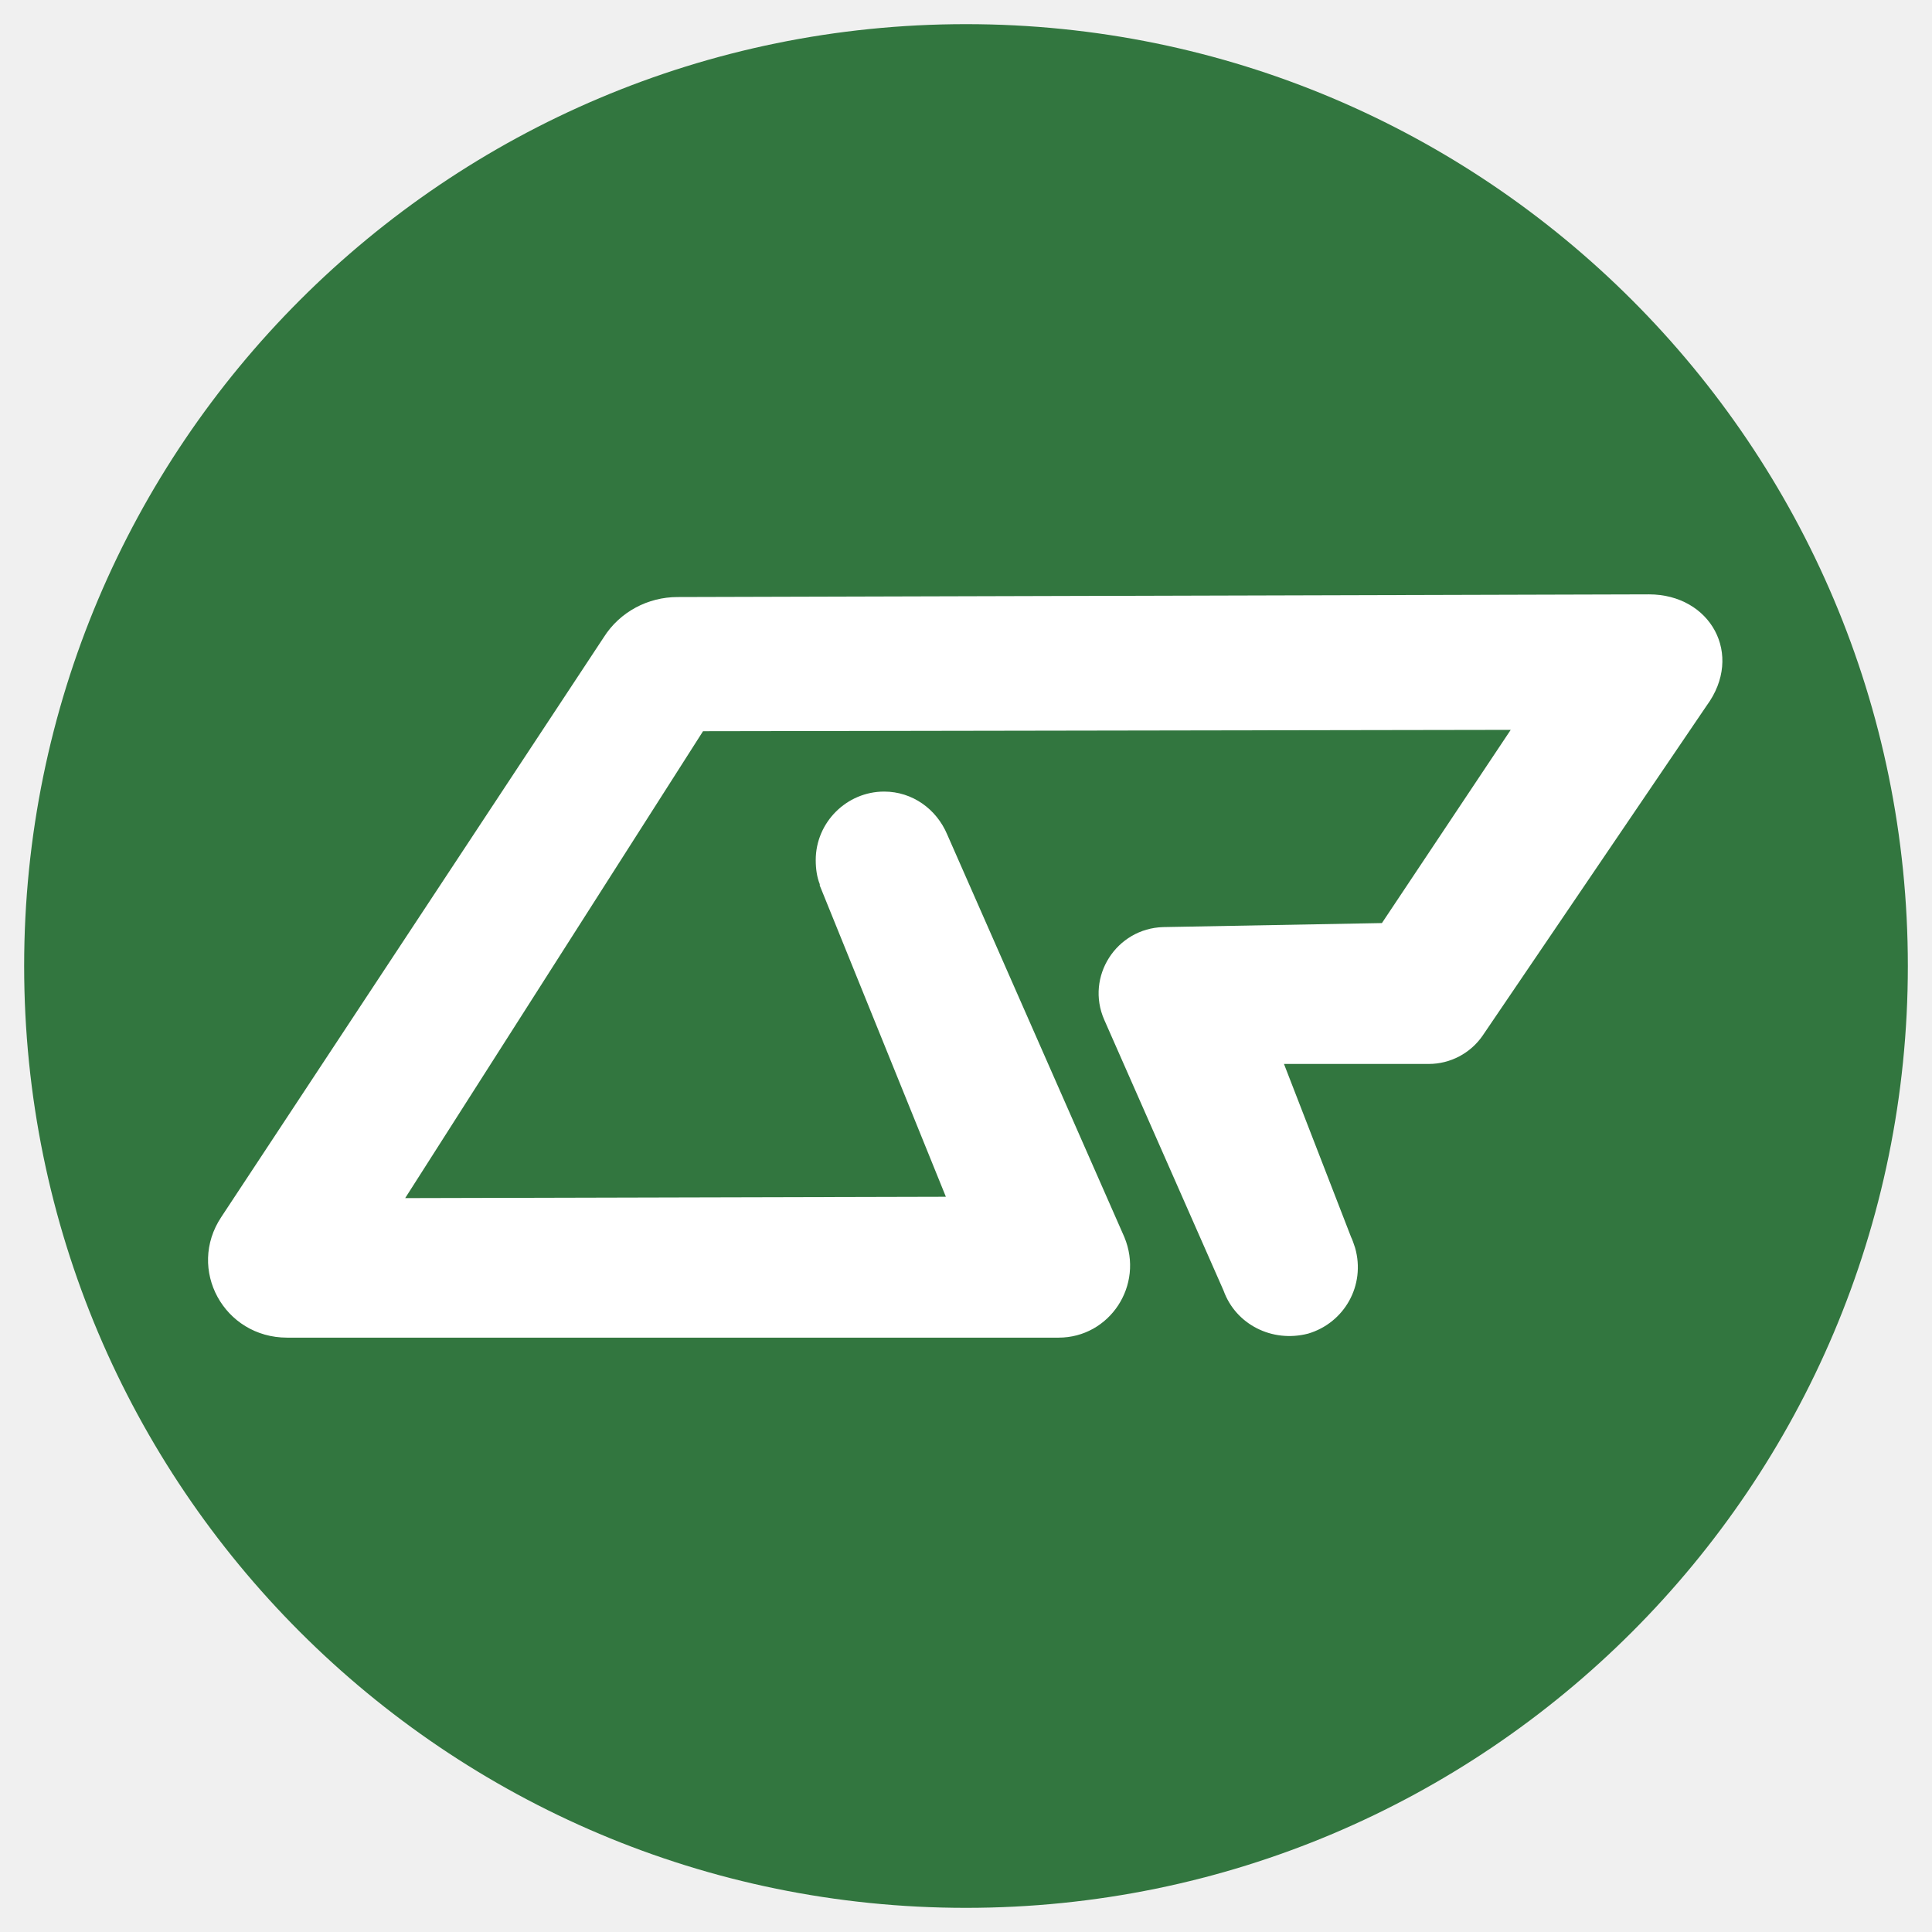
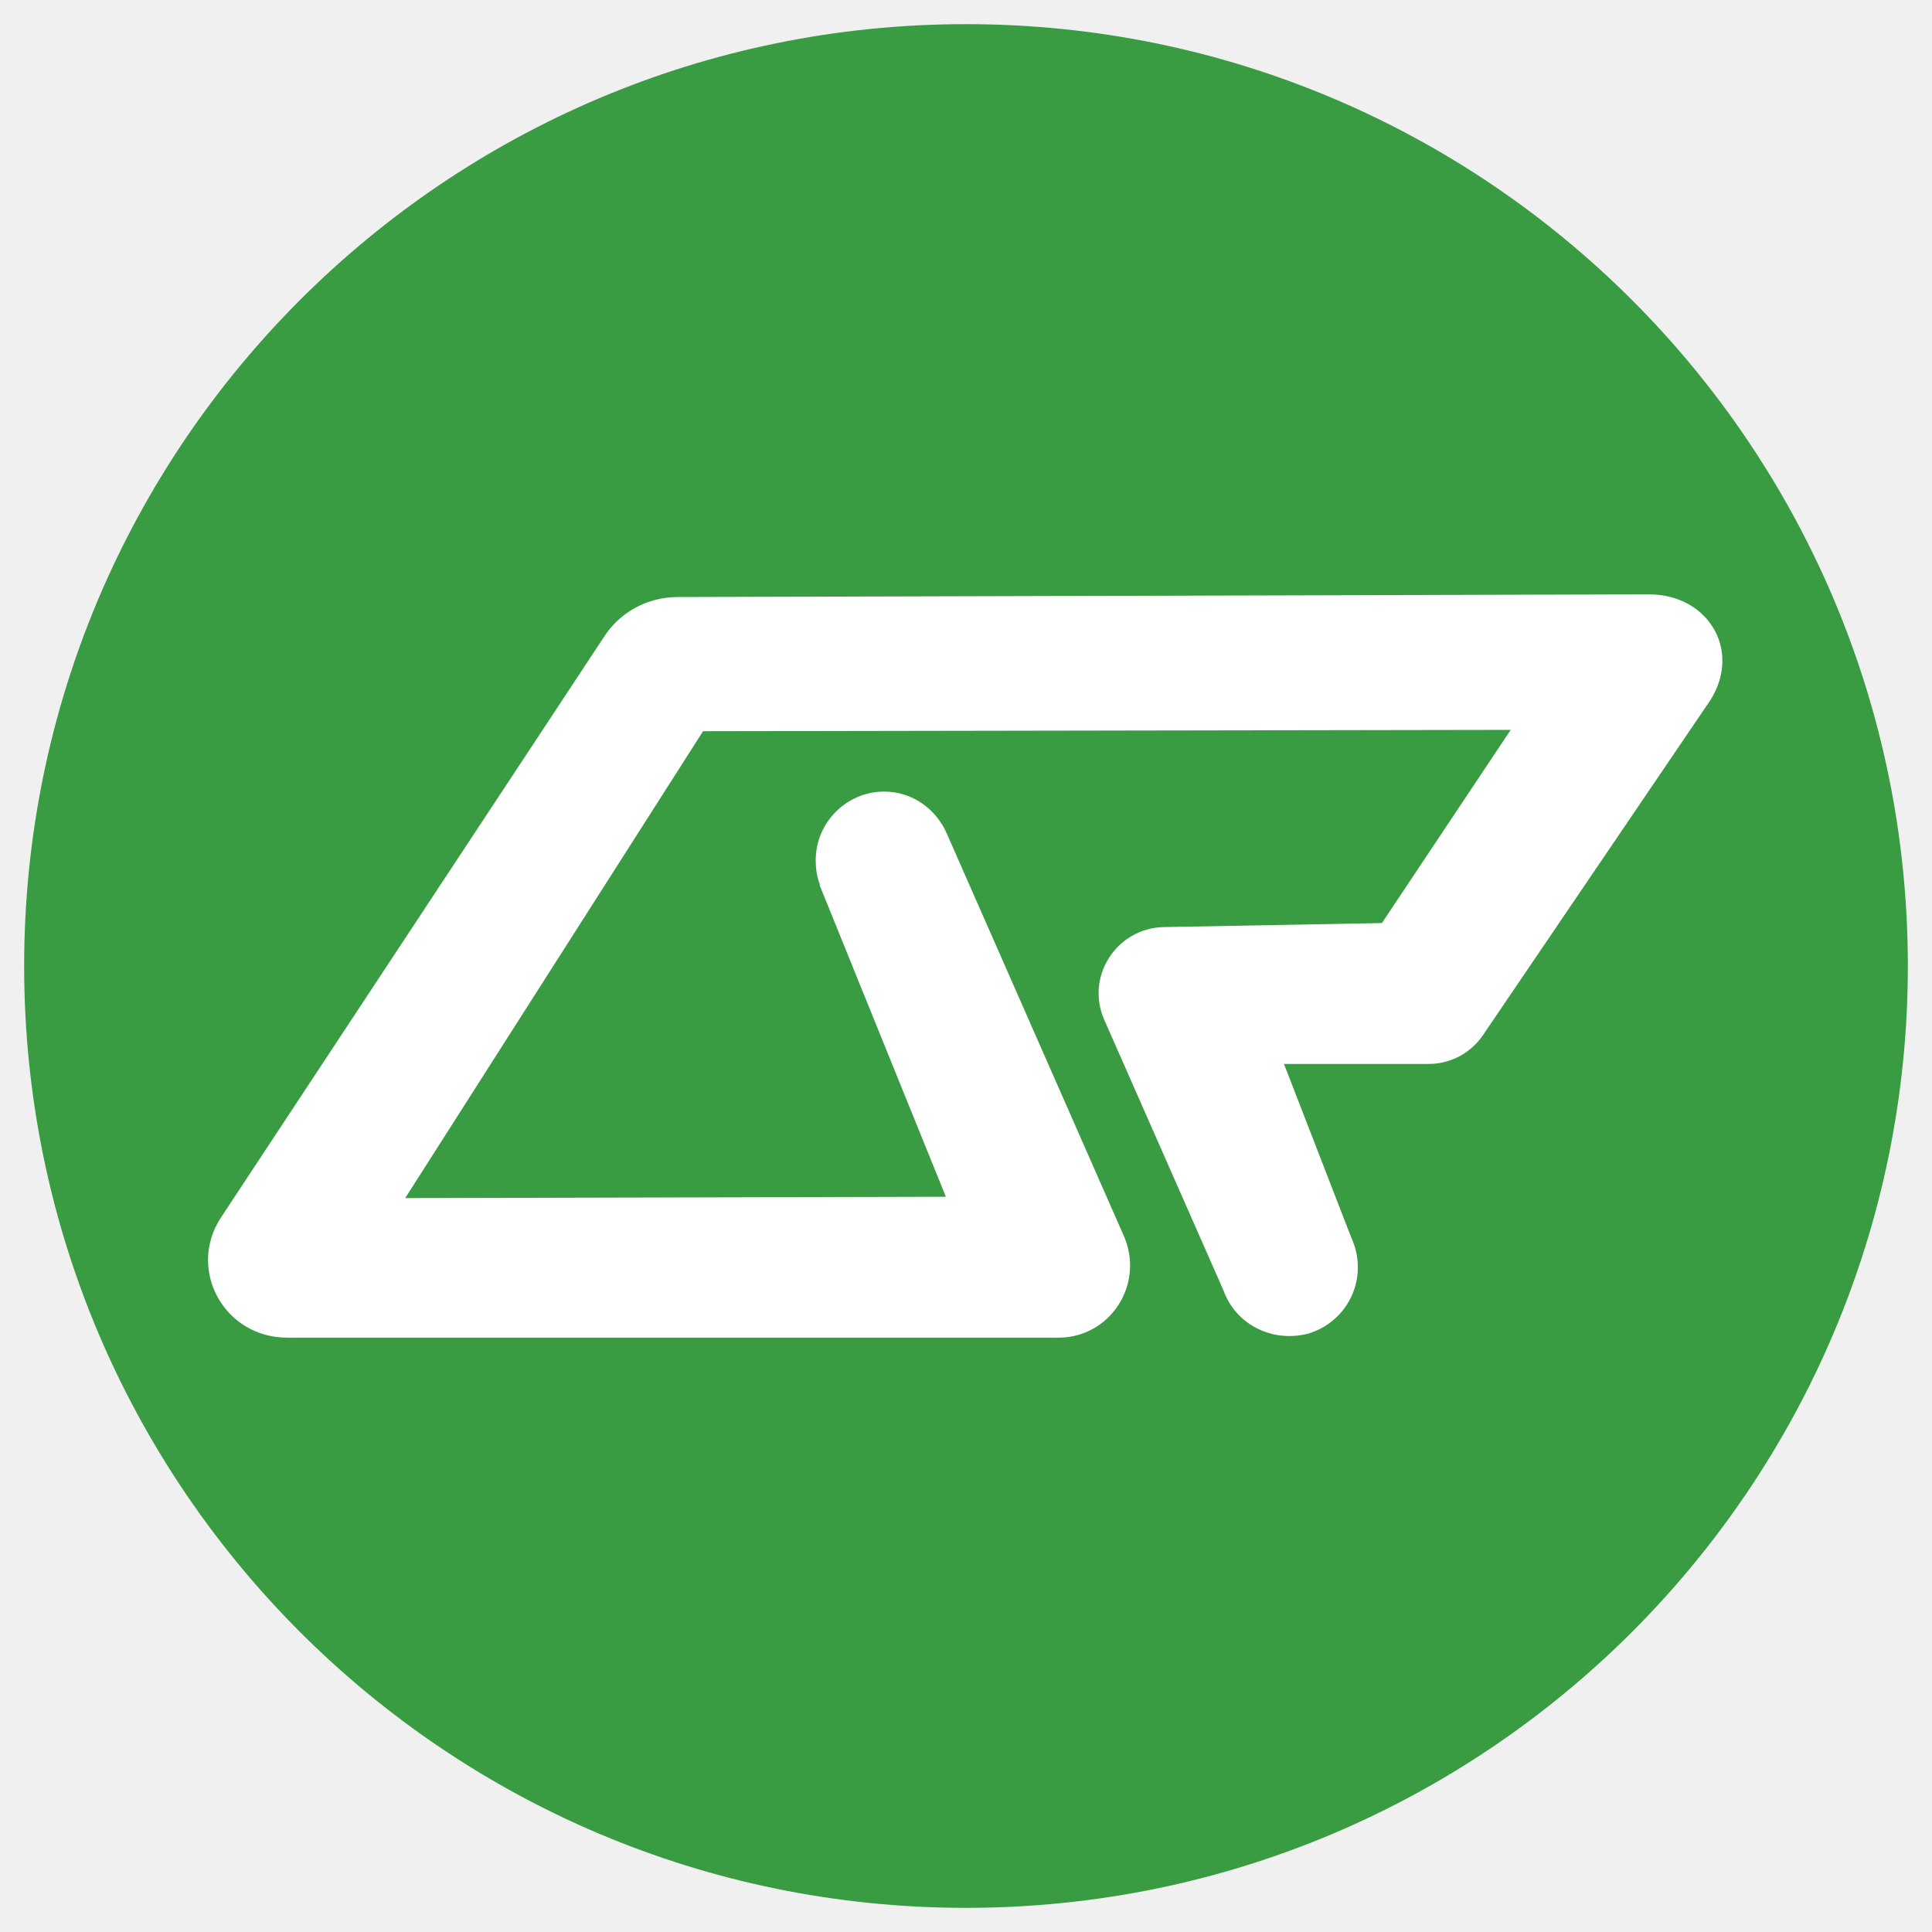
<svg xmlns="http://www.w3.org/2000/svg" viewBox="0 0 144 144">
-   <circle fill="#32763f" cx="72" cy="72" r="70.2" color="color-main color-green" />
+   <circle fill="#399c42" cx="72" cy="72" r="70.2" color="color-main color-green" />
  <path fill="#fff" d="M122.9 44.3l-72.4.2c-2.2 0-4.3 1.1-5.5 3L16.5 90.7c-2.6 3.9.2 9 4.9 9h57.5c3.8 0 6.4-3.9 4.9-7.5l-13.2-30c-.8-1.9-2.6-3.2-4.7-3.2-2.8 0-5.1 2.3-5.1 5.1 0 .7.1 1.3.3 1.8v.1l9.4 23.2-40.3.1 22.2-34.8 60.2-.1-9.6 14.4-16.3.3c-3.5.1-5.8 3.7-4.4 6.9l8.9 20.2c.9 2.5 3.6 3.9 6.3 3.2 2.7-.8 4.3-3.6 3.5-6.4-.1-.3-.2-.6-.3-.8l-5-12.9h10.8c1.6 0 3.1-.8 4-2.1l16.7-24.6c2.8-3.8.3-8.3-4.3-8.3z" color="color-white" />
</svg>
